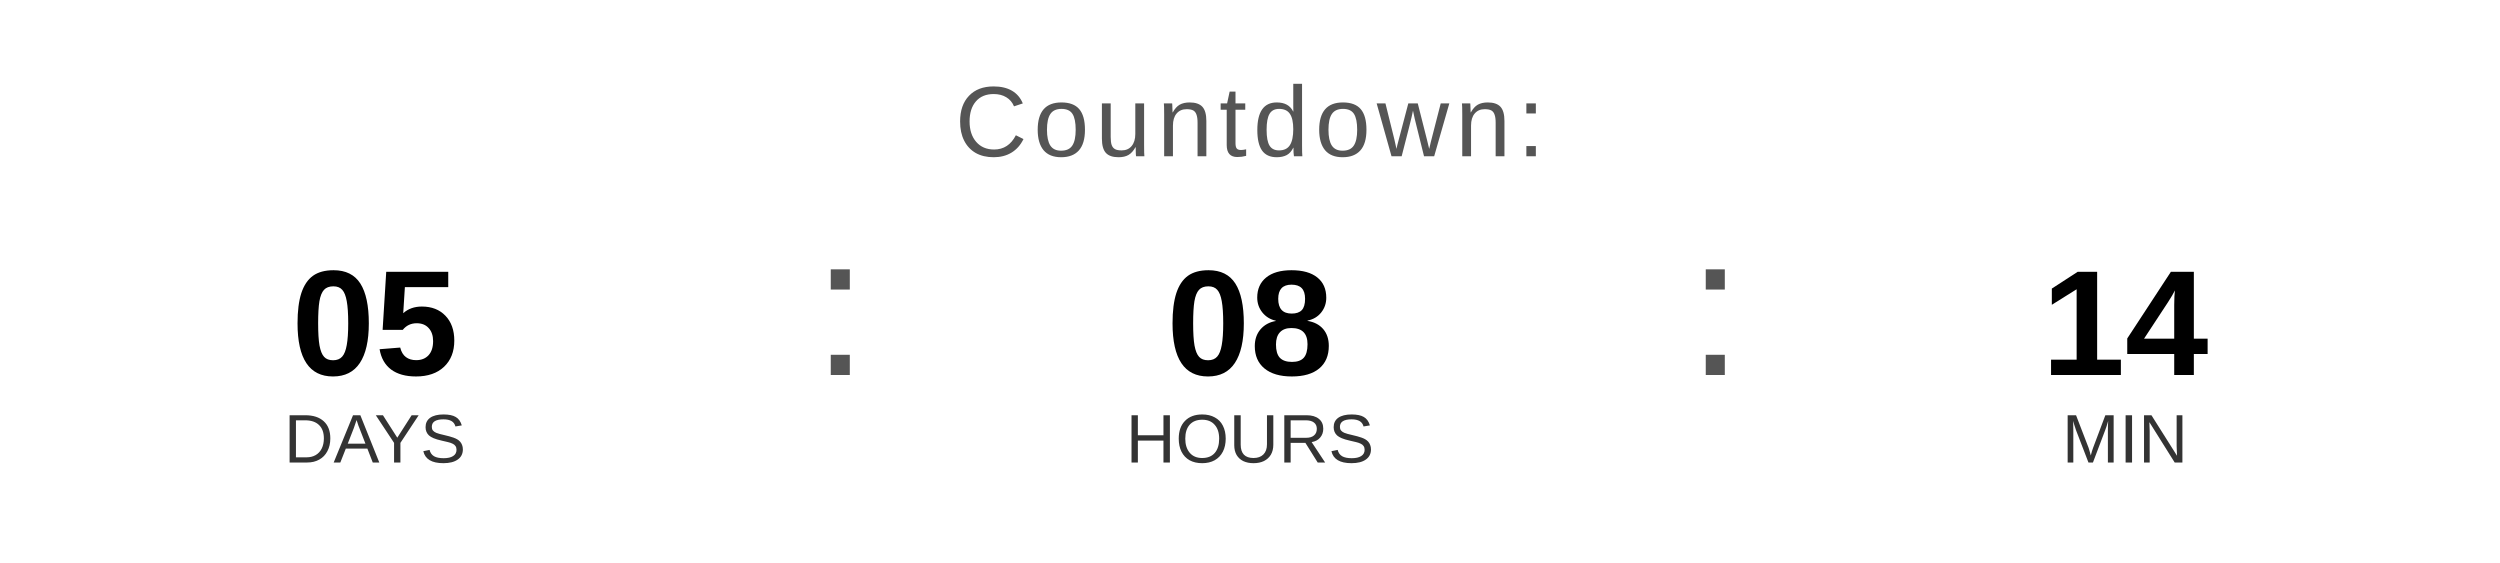
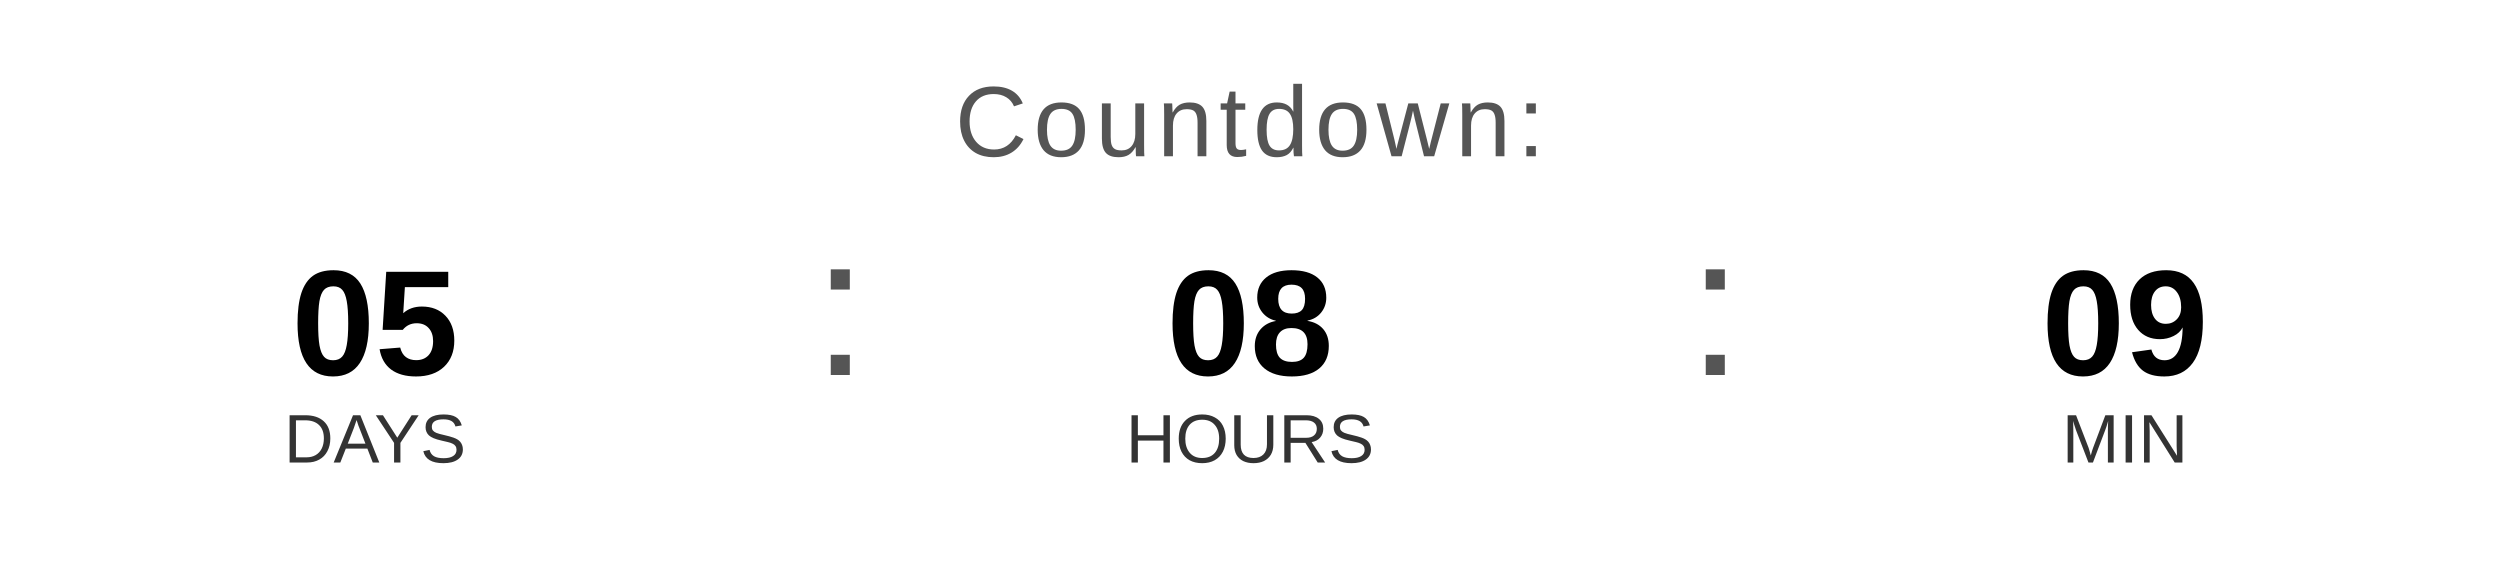
<svg xmlns="http://www.w3.org/2000/svg" width="400" height="90" viewBox="0 0 400 90">
  <text x="200" y="25" font-family="Arial, Helvetica, sans-serif" font-size="16" fill="#555555" text-anchor="middle" letter-spacing="1">
    Countdown:
  </text>
  <text x="60" y="60" font-family="Arial, Helvetica, sans-serif" font-size="24" font-weight="bold" fill="#000000" text-anchor="middle">05</text>
  <text x="60" y="74" font-family="Arial, Helvetica, sans-serif" font-size="11" fill="#333333" text-anchor="middle">DAYS</text>
  <text x="130" y="60" font-family="Arial, sans-serif" font-size="32" fill="#555555">:</text>
  <text x="200" y="60" font-family="Arial, Helvetica, sans-serif" font-size="24" font-weight="bold" fill="#000000" text-anchor="middle">08</text>
  <text x="200" y="74" font-family="Arial, Helvetica, sans-serif" font-size="11" fill="#333333" text-anchor="middle">HOURS</text>
  <text x="270" y="60" font-family="Arial, sans-serif" font-size="32" fill="#555555">:</text>
-   <text x="340" y="60" font-family="Arial, Helvetica, sans-serif" font-size="24" font-weight="bold" fill="#000000" text-anchor="middle">14</text>
+   <text x="340" y="60" font-family="Arial, Helvetica, sans-serif" font-size="24" font-weight="bold" fill="#000000" text-anchor="middle">09</text>
  <text x="340" y="74" font-family="Arial, Helvetica, sans-serif" font-size="11" fill="#333333" text-anchor="middle">MIN</text>
</svg>
